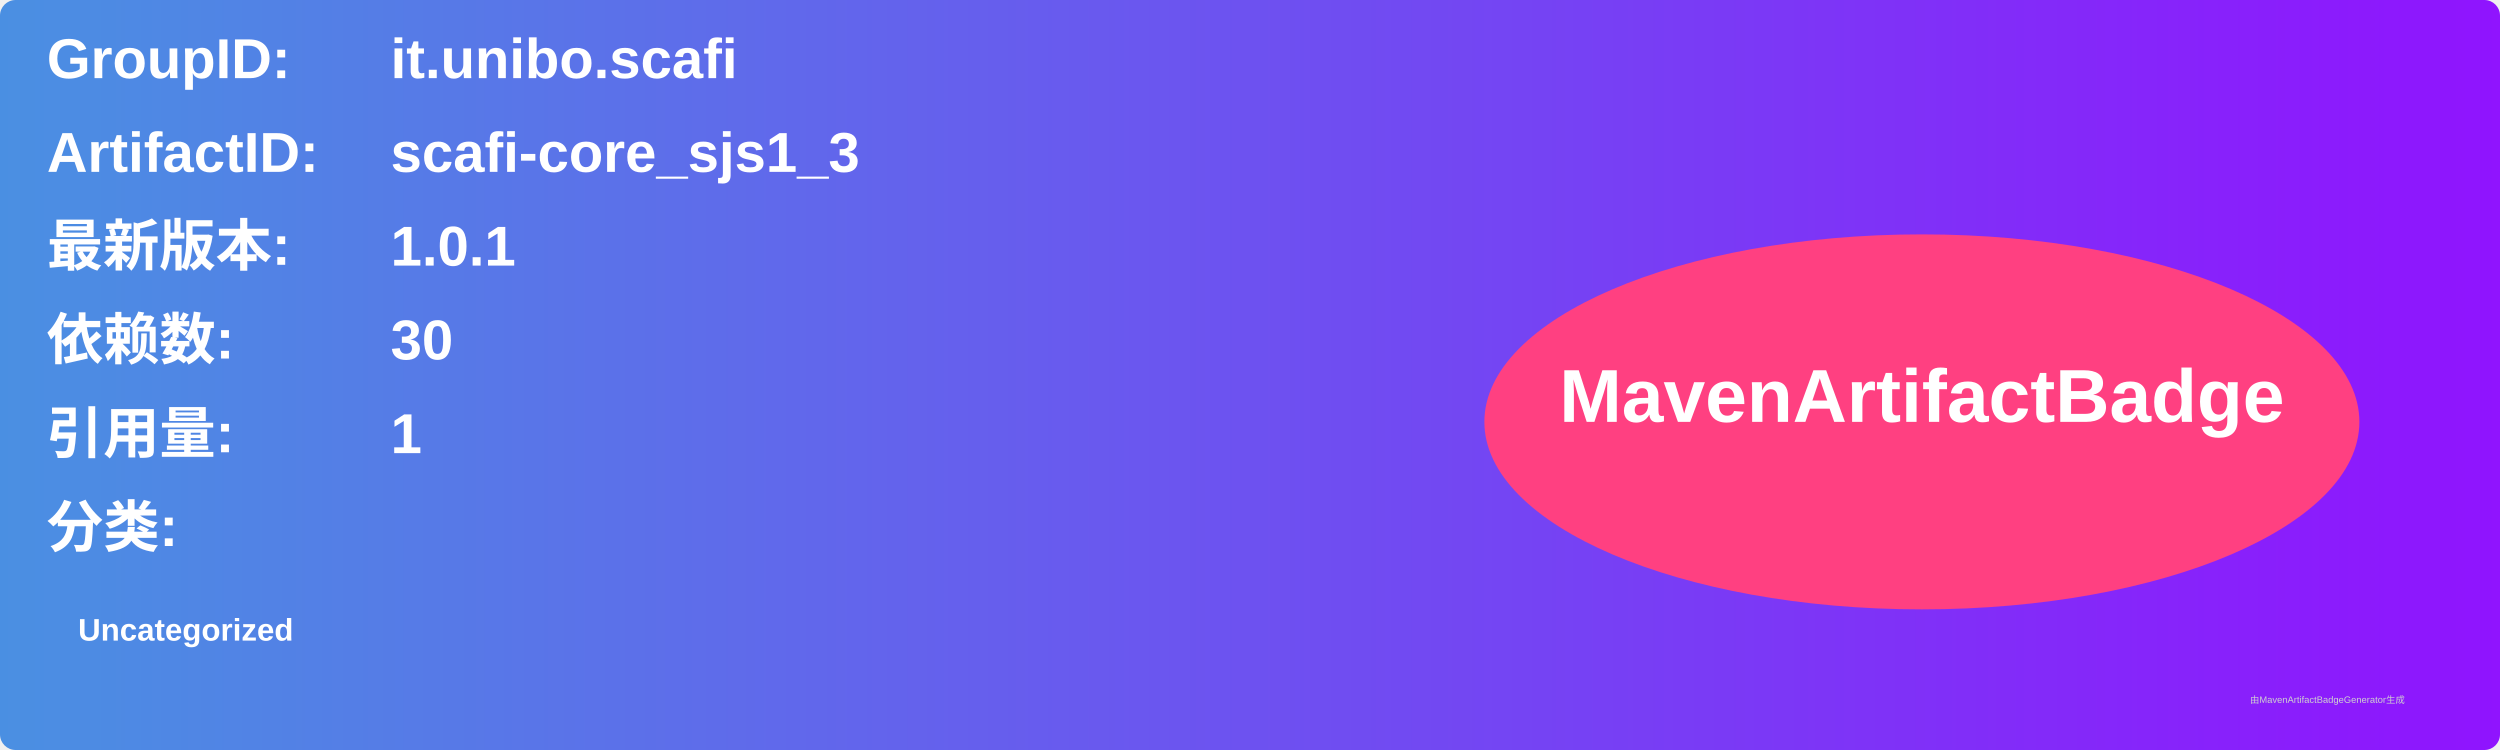
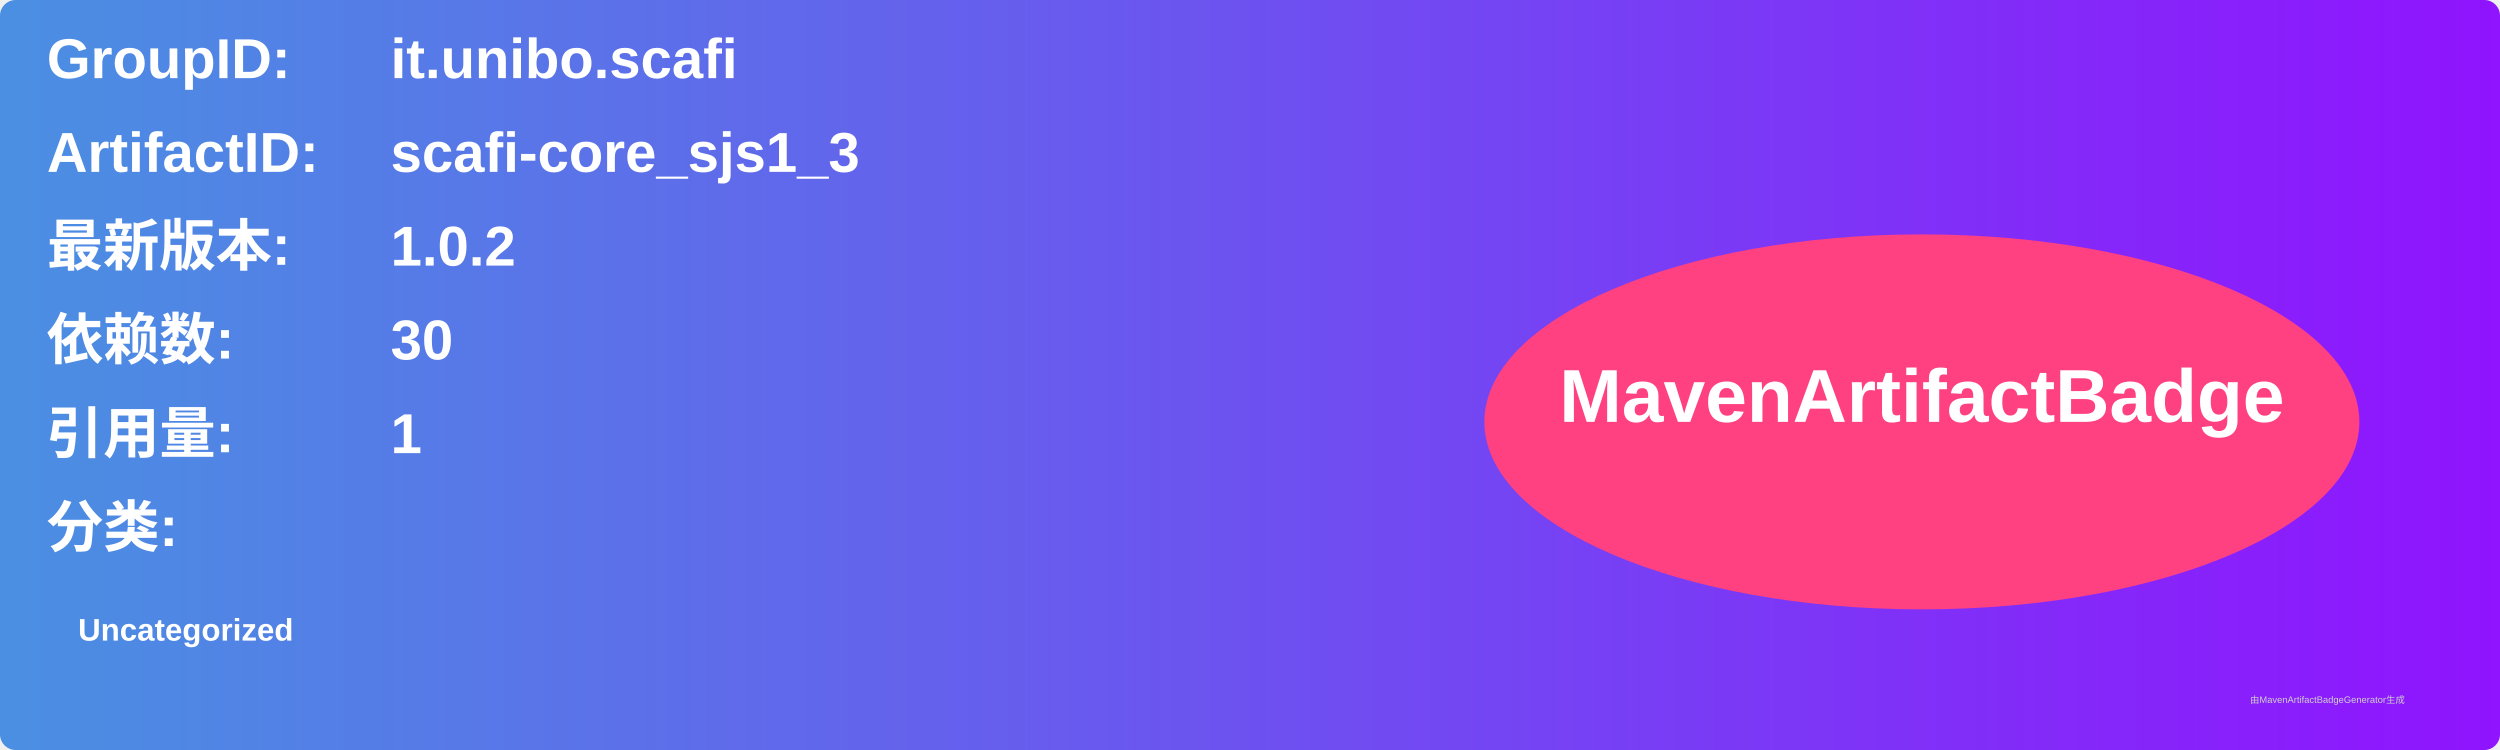
<svg xmlns="http://www.w3.org/2000/svg" width="800" height="240" viewBox="0 0 800 240">
  <linearGradient id="grad" x1="0%" y1="0%" x2="100%" y2="0%">
    <stop offset="0%" stop-color="#4a90e2" />
    <stop offset="100%" stop-color="#9013fe" />
  </linearGradient>
  <rect width="100%" height="100%" rx="5" ry="5" fill="url(#grad)" />
  <g transform="translate(15, 15)">
    <text x="0" y="10" font-family="Arial" font-size="18" fill="white" font-weight="bold" width="260">GroupID:</text>
    <text x="110" y="10" font-family="Arial" font-size="18" fill="white" font-weight="bold" width="460">it.unibo.scafi</text>
    <text x="0" y="40" font-family="Arial" font-size="18" fill="white" font-weight="bold" width="260">ArtifactID:</text>
    <text x="110" y="40" font-family="Arial" font-size="18" fill="white" font-weight="bold" width="460">scafi-core_sjs1_3</text>
    <text x="0" y="70" font-family="Arial" font-size="18" fill="white" font-weight="bold">最新版本:</text>
    <text x="110" y="70" font-family="Arial" font-size="18" fill="white" font-weight="bold">
-       <tspan font-weight="bold">1.0.1</tspan>
+       <tspan font-weight="bold">1.0.2</tspan>
    </text>
    <text x="0" y="100" font-family="Arial" font-size="18" fill="white" font-weight="bold">依赖数: </text>
    <text x="110" y="100" font-family="Arial" font-size="18" fill="white">
      <tspan font-weight="bold">30</tspan>
    </text>
    <text x="0" y="130" font-family="Arial" font-size="18" fill="white" font-weight="bold">引用量: </text>
    <text x="110" y="130" font-family="Arial" font-size="18" fill="white">
      <tspan font-weight="bold">1</tspan>
    </text>
    <text x="0" y="160" font-family="Arial" font-size="18" fill="white" font-weight="bold">分类:</text>
    <text x="10" y="190" font-family="Arial" font-size="10" fill="white">
      <tspan font-weight="bold">Uncategorized</tspan>
    </text>
    <ellipse cx="600" cy="120" rx="140" ry="60" fill="#ff4081" />
    <text x="600" y="120" text-anchor="middle" font-family="Arial" font-size="24" fill="white" font-weight="bold">MavenArtifactBadge</text>
  </g>
  <text x="720" y="225" font-family="Arial" font-size="3" fill="#d0d0d0">由MavenArtifactBadgeGenerator生成</text>
</svg>
